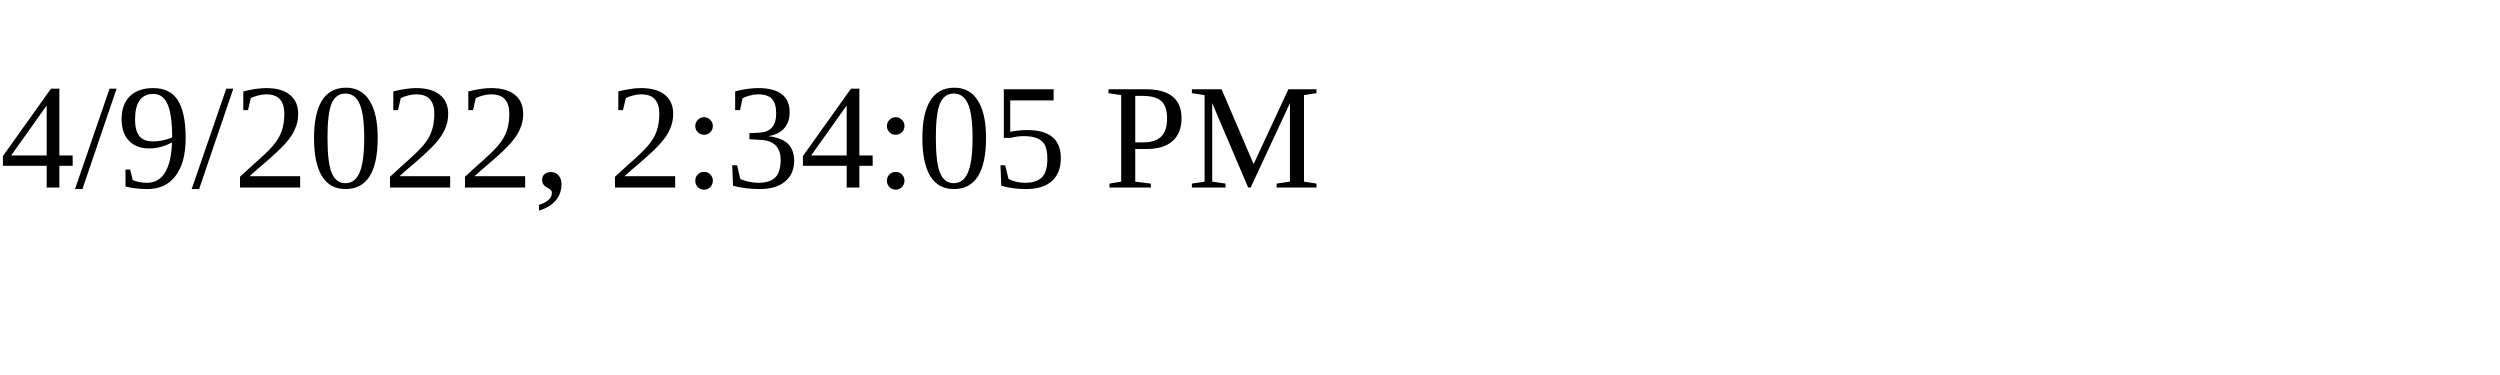
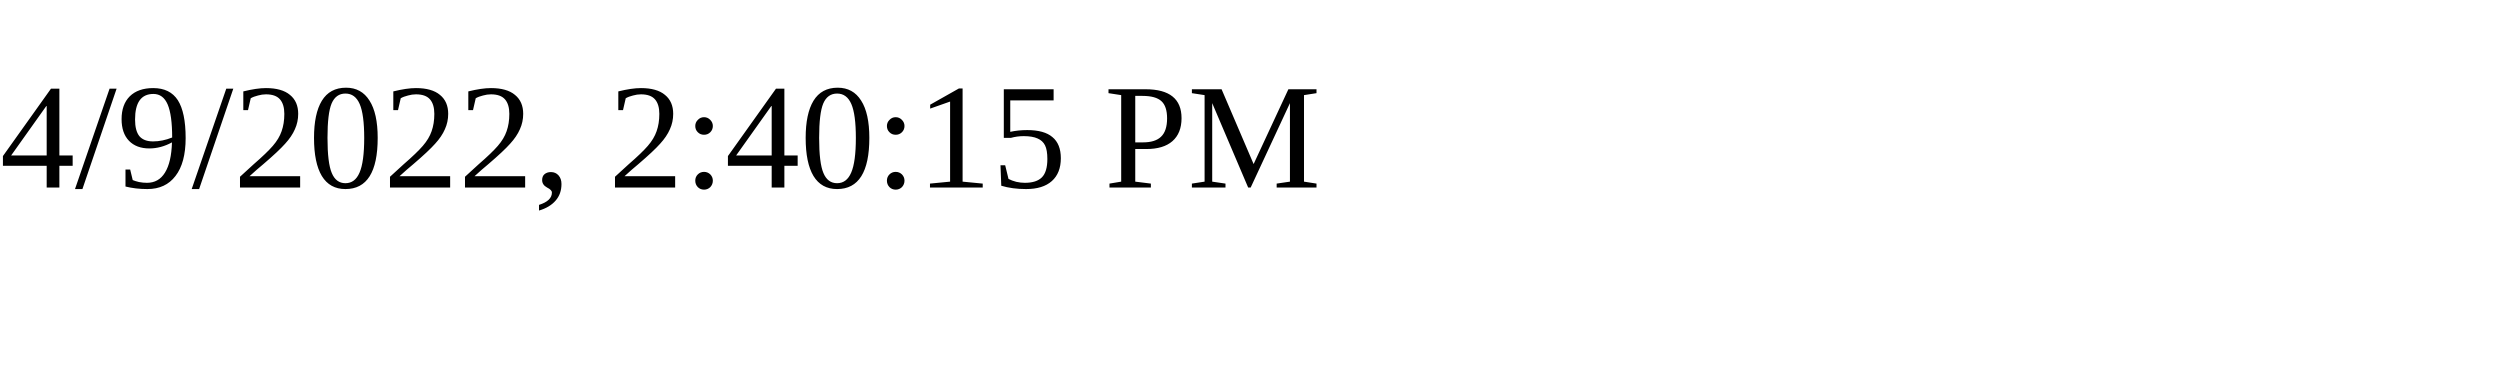
<svg xmlns="http://www.w3.org/2000/svg" height="30" width="200">
-   <text x="0" y="15">4/9/2022, 2:34:05 PM</text>
+   <text x="0" y="15">4/9/2022, 2:40:15 PM</text>
</svg>
